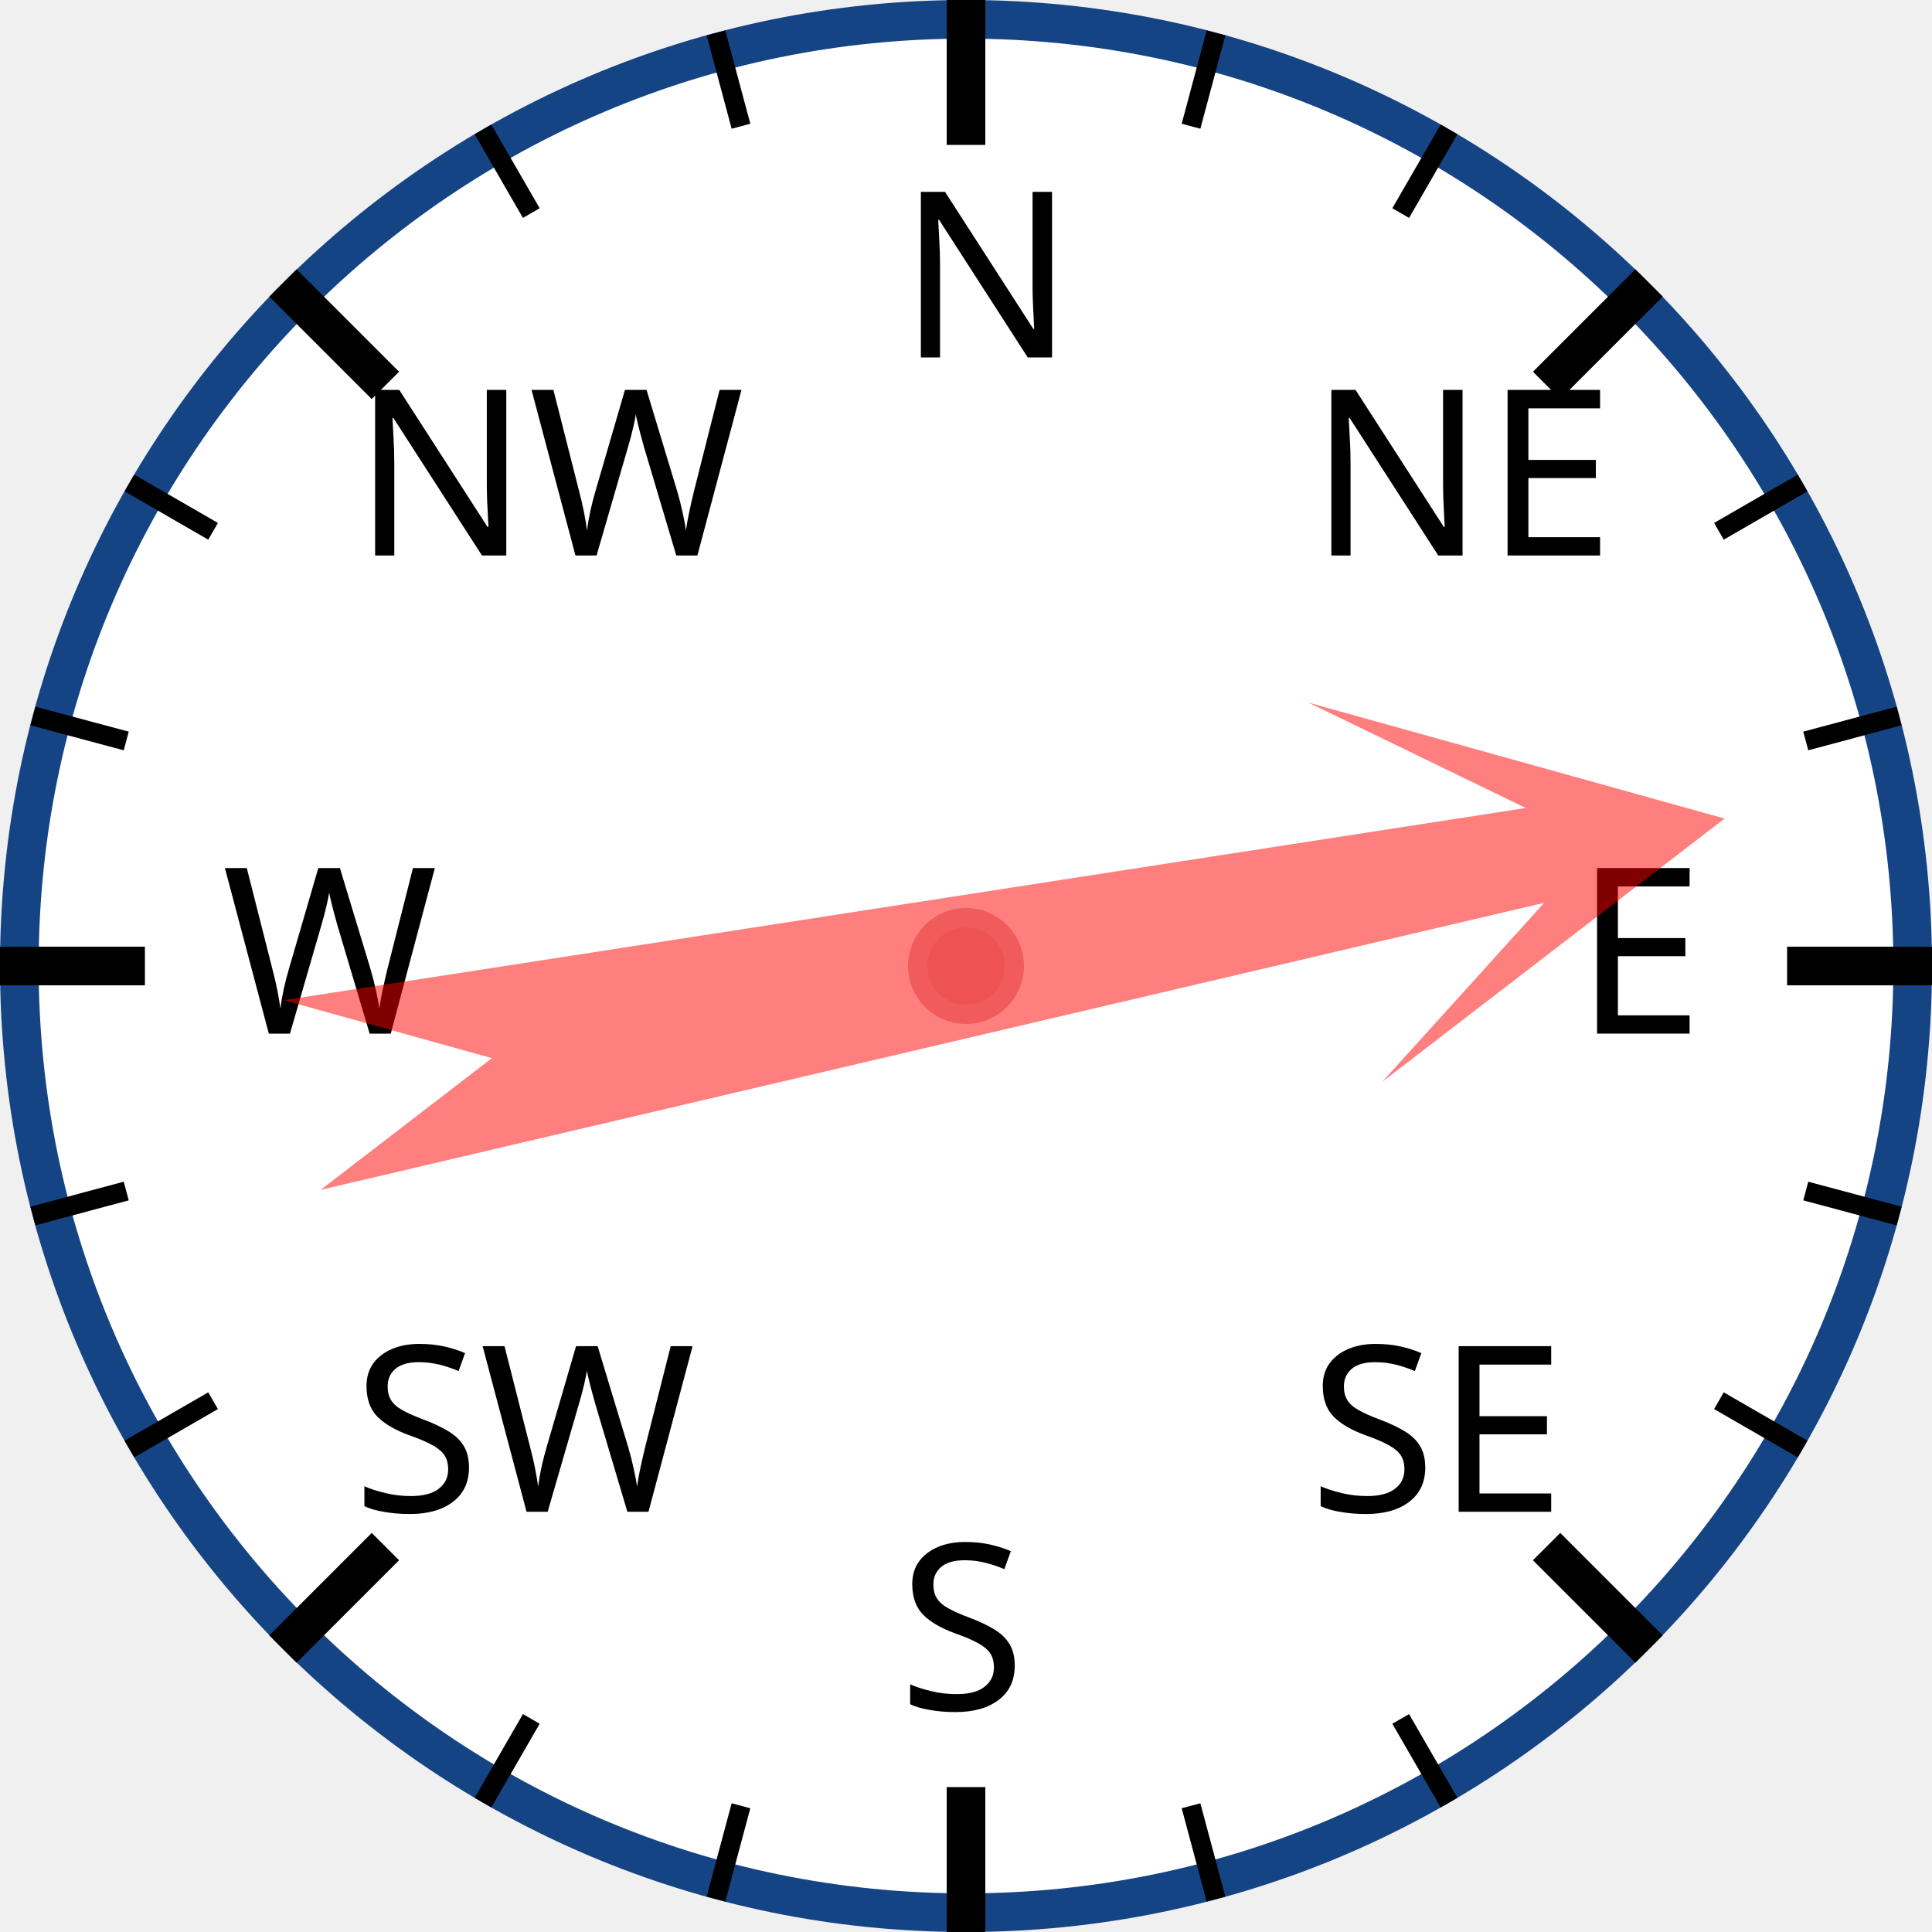
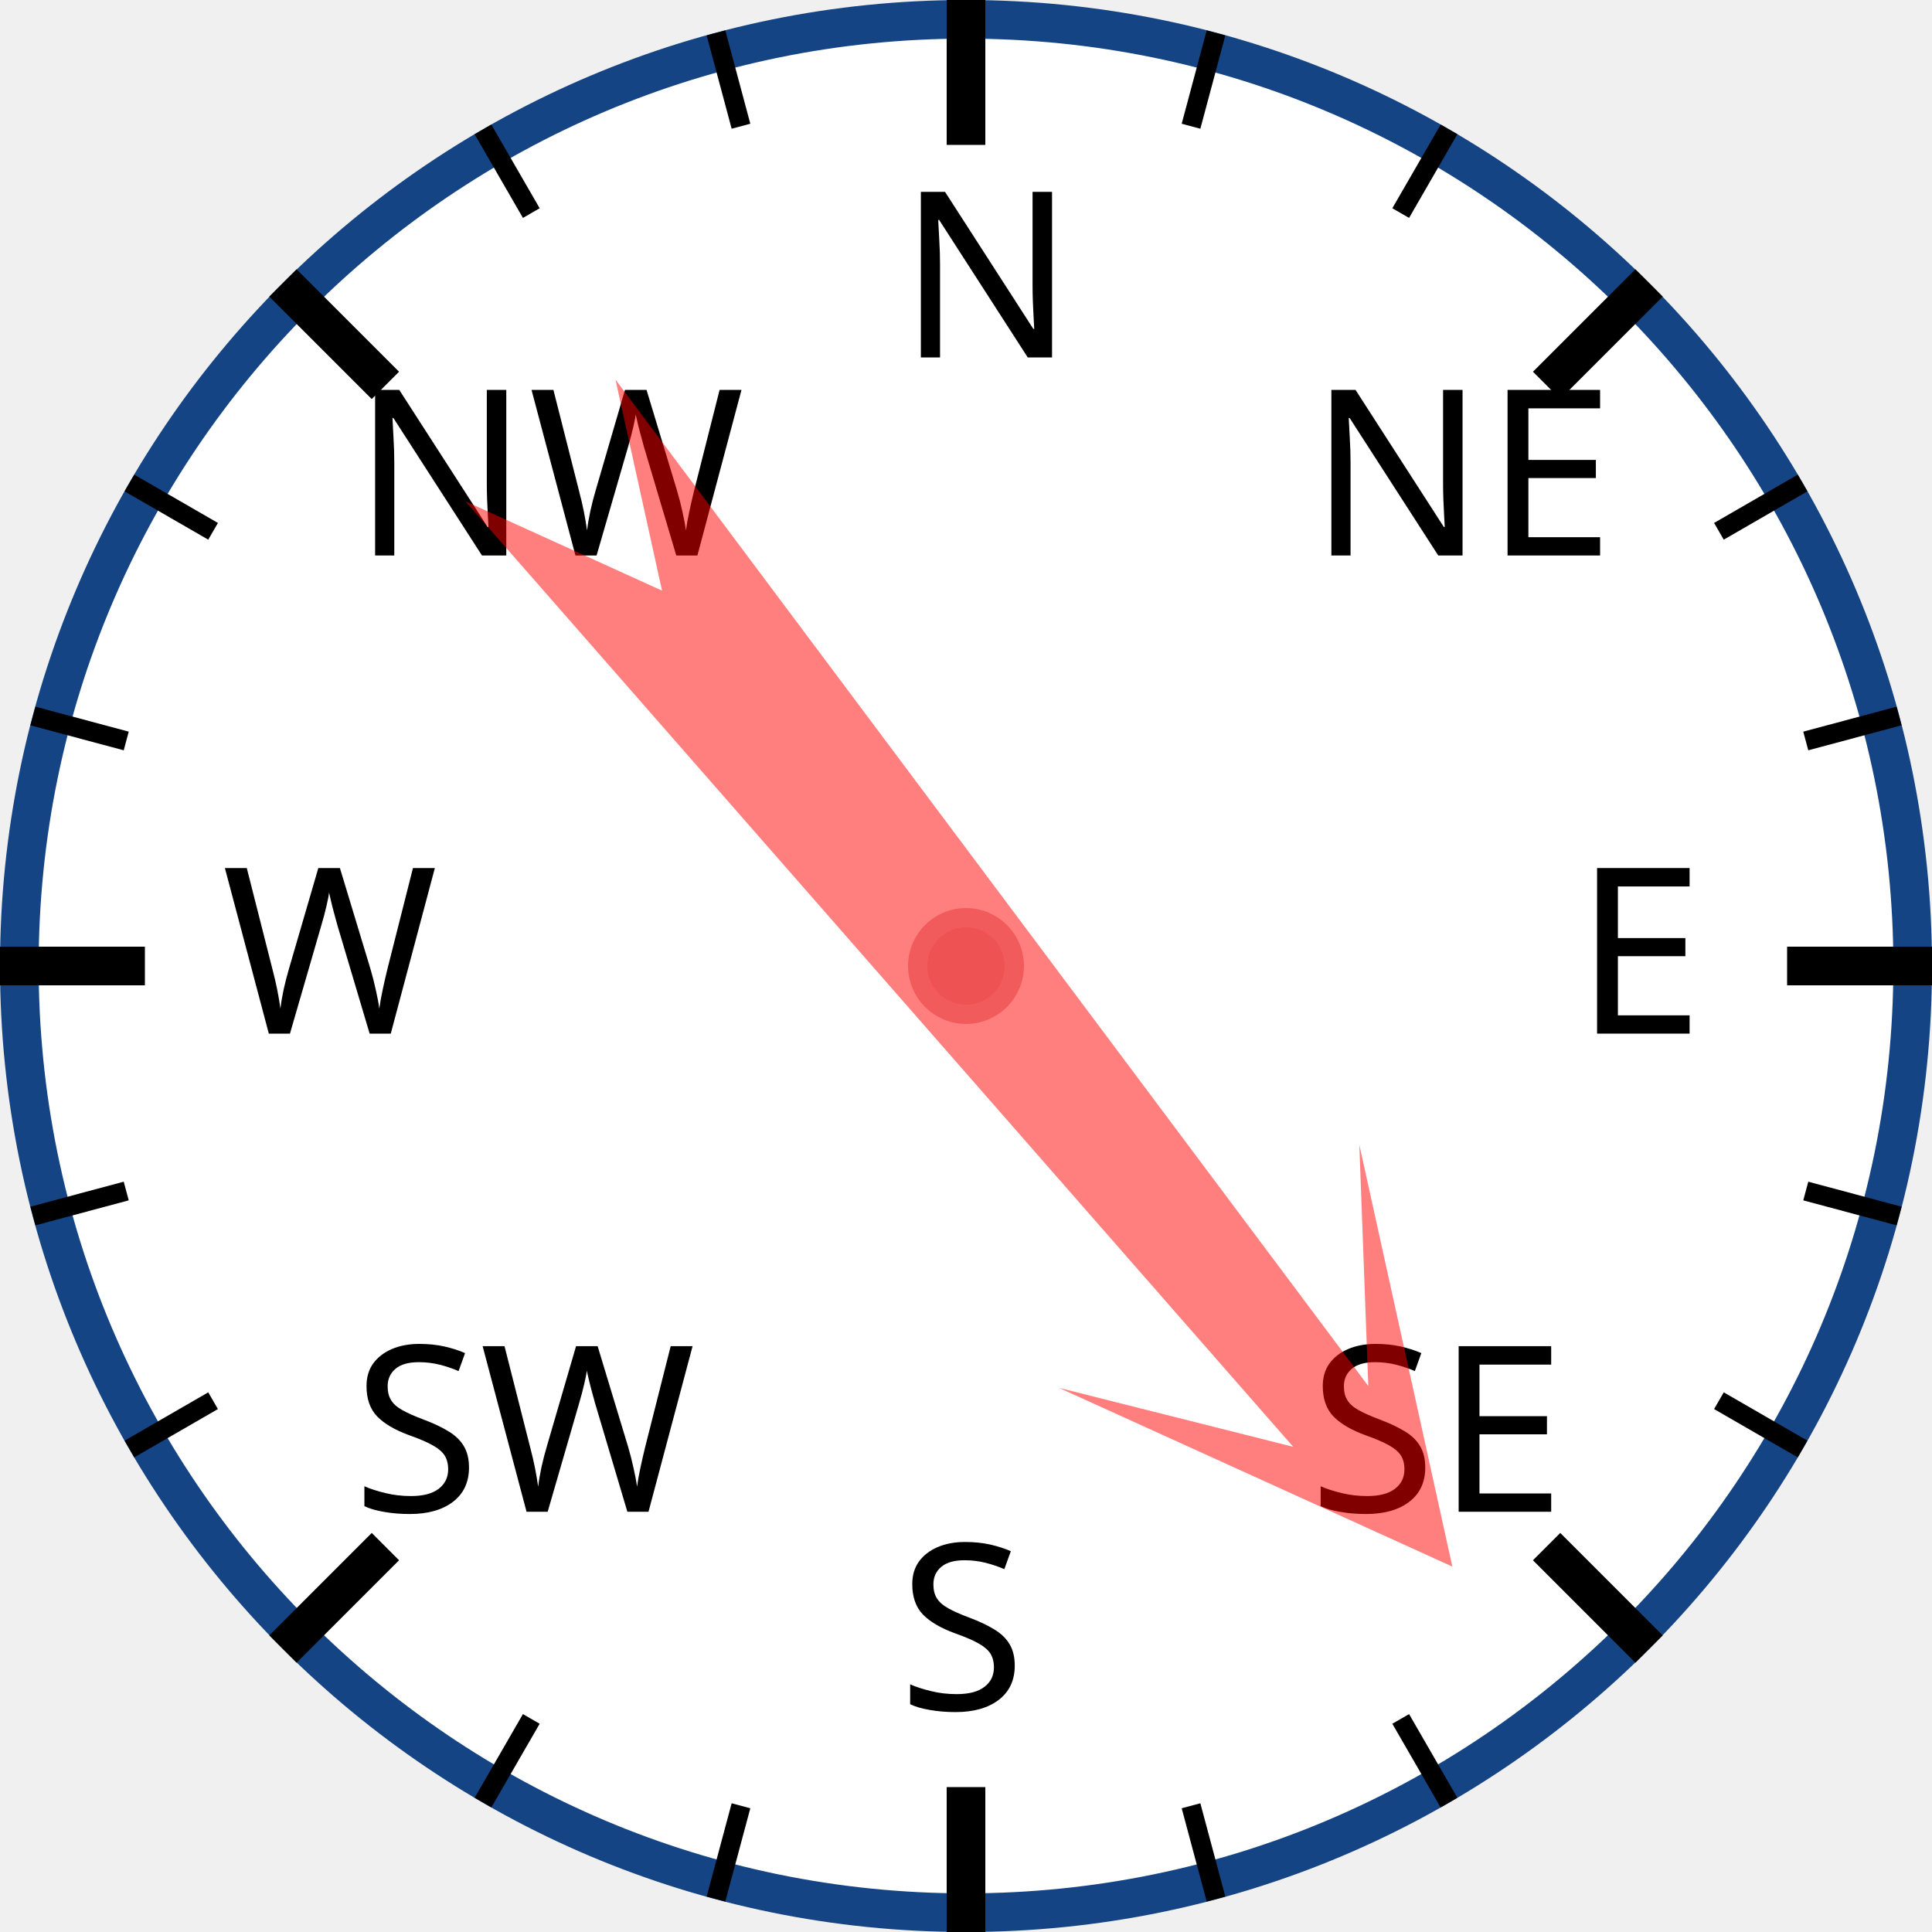
<svg xmlns="http://www.w3.org/2000/svg" width="120px" height="120px" viewBox="0 0 200 200">
  <circle cx="100" cy="100" r="98" style="fill: white; stroke: #154485; stroke-width: 4;" />
  <text x="93.0" y="37.0" style="font-family: sans-serif; font-size: 18pt;">N</text>
  <line x1="100.0" y1="0.0" x2="100.0" y2="15.0" style="stroke: black; stroke-width: 4;" />
  <line x1="74.118" y1="3.407" x2="76.706" y2="13.067" style="stroke: black; stroke-width: 2;" />
  <line x1="50" y1="13.397" x2="55" y2="22.058" style="stroke: black; stroke-width: 2;" />
  <text x="36.503" y="57.503" style="font-family: sans-serif; font-size: 18pt;">NW</text>
  <line x1="29.289" y1="29.289" x2="39.896" y2="39.896" style="stroke: black; stroke-width: 4;" />
  <line x1="13.397" y1="50" x2="22.058" y2="55" style="stroke: black; stroke-width: 2;" />
  <line x1="3.407" y1="74.118" x2="13.067" y2="76.706" style="stroke: black; stroke-width: 2;" />
  <text x="23.0" y="107.0" style="font-family: sans-serif; font-size: 18pt;">W</text>
  <line x1="0.0" y1="100.0" x2="15.0" y2="100.0" style="stroke: black; stroke-width: 4;" />
  <line x1="3.407" y1="125.882" x2="13.067" y2="123.294" style="stroke: black; stroke-width: 2;" />
  <line x1="13.397" y1="150" x2="22.058" y2="145" style="stroke: black; stroke-width: 2;" />
  <text x="36.503" y="156.497" style="font-family: sans-serif; font-size: 18pt;">SW</text>
  <line x1="29.289" y1="170.711" x2="39.896" y2="160.104" style="stroke: black; stroke-width: 4;" />
  <line x1="50" y1="186.603" x2="55" y2="177.942" style="stroke: black; stroke-width: 2;" />
  <line x1="74.118" y1="196.593" x2="76.706" y2="186.933" style="stroke: black; stroke-width: 2;" />
  <text x="93" y="177.0" style="font-family: sans-serif; font-size: 18pt;">S</text>
  <line x1="100" y1="200.0" x2="100" y2="185.0" style="stroke: black; stroke-width: 4;" />
  <line x1="125.882" y1="196.593" x2="123.294" y2="186.933" style="stroke: black; stroke-width: 2;" />
  <line x1="150.0" y1="186.603" x2="145.0" y2="177.942" style="stroke: black; stroke-width: 2;" />
  <text x="135.497" y="156.497" style="font-family: sans-serif; font-size: 18pt;">SE</text>
  <line x1="170.711" y1="170.711" x2="160.104" y2="160.104" style="stroke: black; stroke-width: 4;" />
  <line x1="186.603" y1="150" x2="177.942" y2="145" style="stroke: black; stroke-width: 2;" />
  <line x1="196.593" y1="125.882" x2="186.933" y2="123.294" style="stroke: black; stroke-width: 2;" />
  <text x="163.0" y="107" style="font-family: sans-serif; font-size: 18pt;">E</text>
  <line x1="200.0" y1="100" x2="185.0" y2="100" style="stroke: black; stroke-width: 4;" />
  <line x1="196.593" y1="74.118" x2="186.933" y2="76.706" style="stroke: black; stroke-width: 2;" />
  <line x1="186.603" y1="50" x2="177.942" y2="55" style="stroke: black; stroke-width: 2;" />
  <text x="135.497" y="57.503" style="font-family: sans-serif; font-size: 18pt;">NE</text>
  <line x1="170.711" y1="29.289" x2="160.104" y2="39.896" style="stroke: black; stroke-width: 4;" />
  <line x1="150" y1="13.397" x2="145" y2="22.058" style="stroke: black; stroke-width: 2;" />
  <line x1="125.882" y1="3.407" x2="123.294" y2="13.067" style="stroke: black; stroke-width: 2;" />
-   <polygon points="100 20 120 60 105 40 110 170 100 150 90 170 95 40 80 60" style="fill: red; fill-opacity: 0.5;" transform="rotate(79,100,100)" />
+   <polygon points="100 20 120 60 105 40 110 170 100 150 90 170 95 40 80 60" style="fill: red; fill-opacity: 0.5;" transform="rotate(141,100,100)" />
  <circle cx="100" cy="100" r="5" style="fill: #EE5252; stroke: #F25B5B; stroke-width: 2;" />
</svg>
